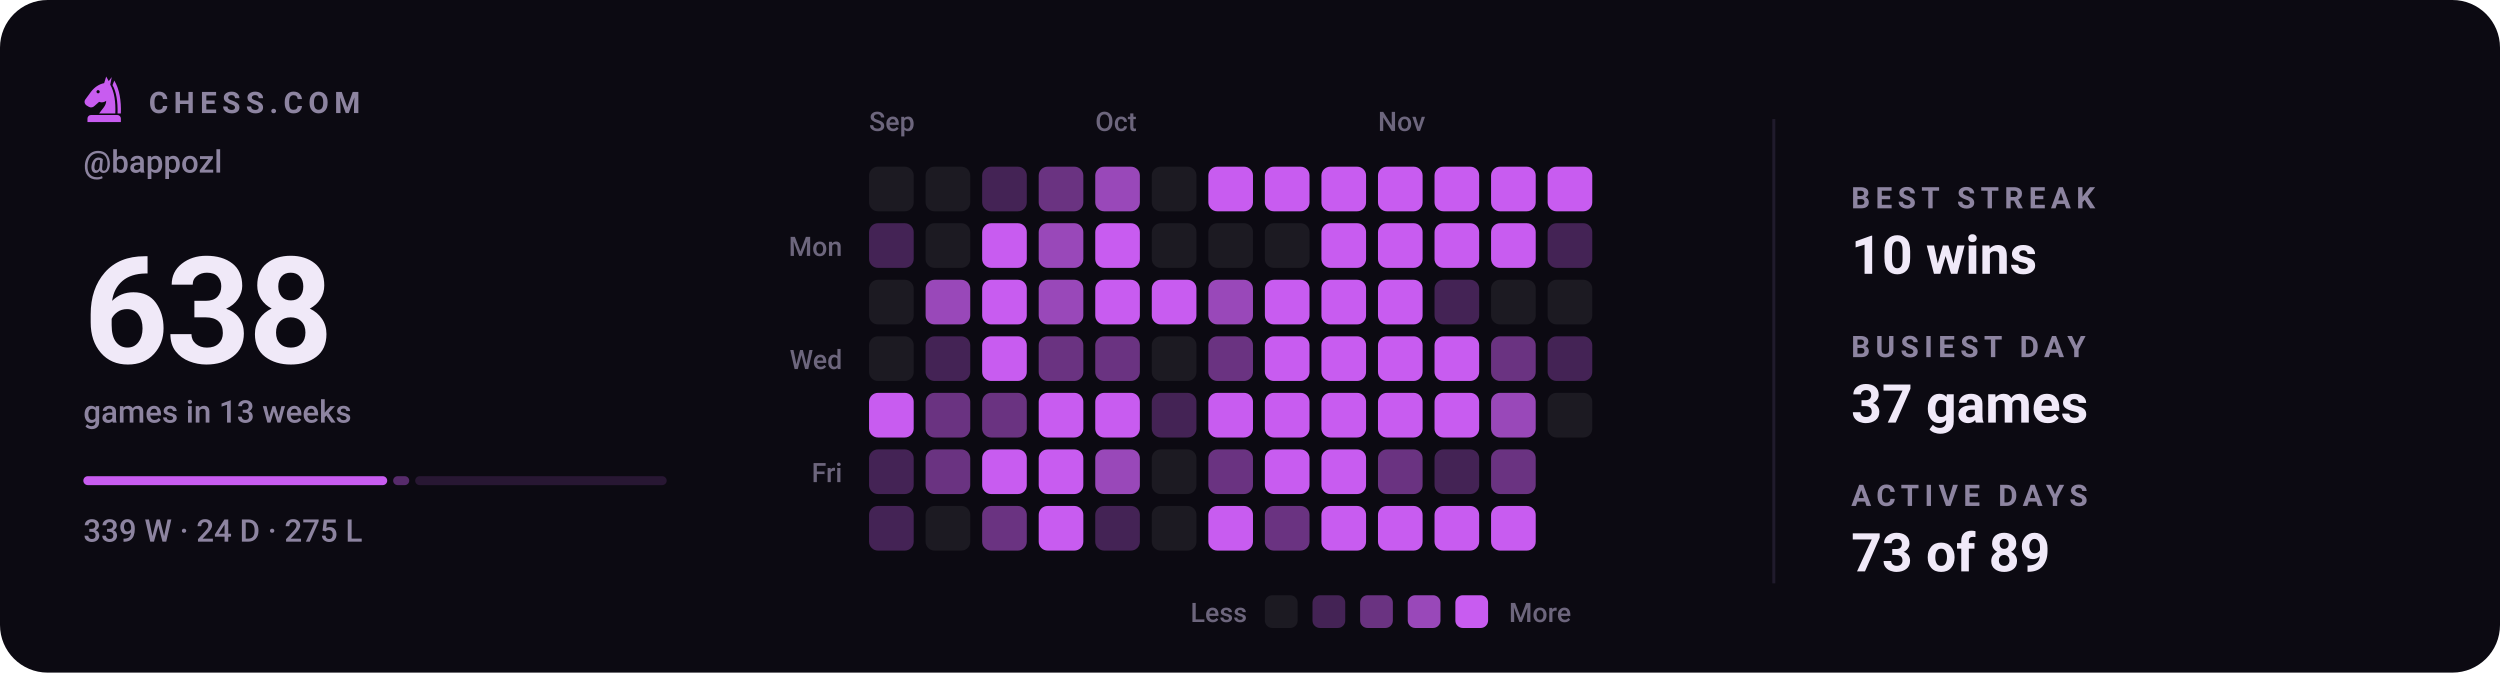
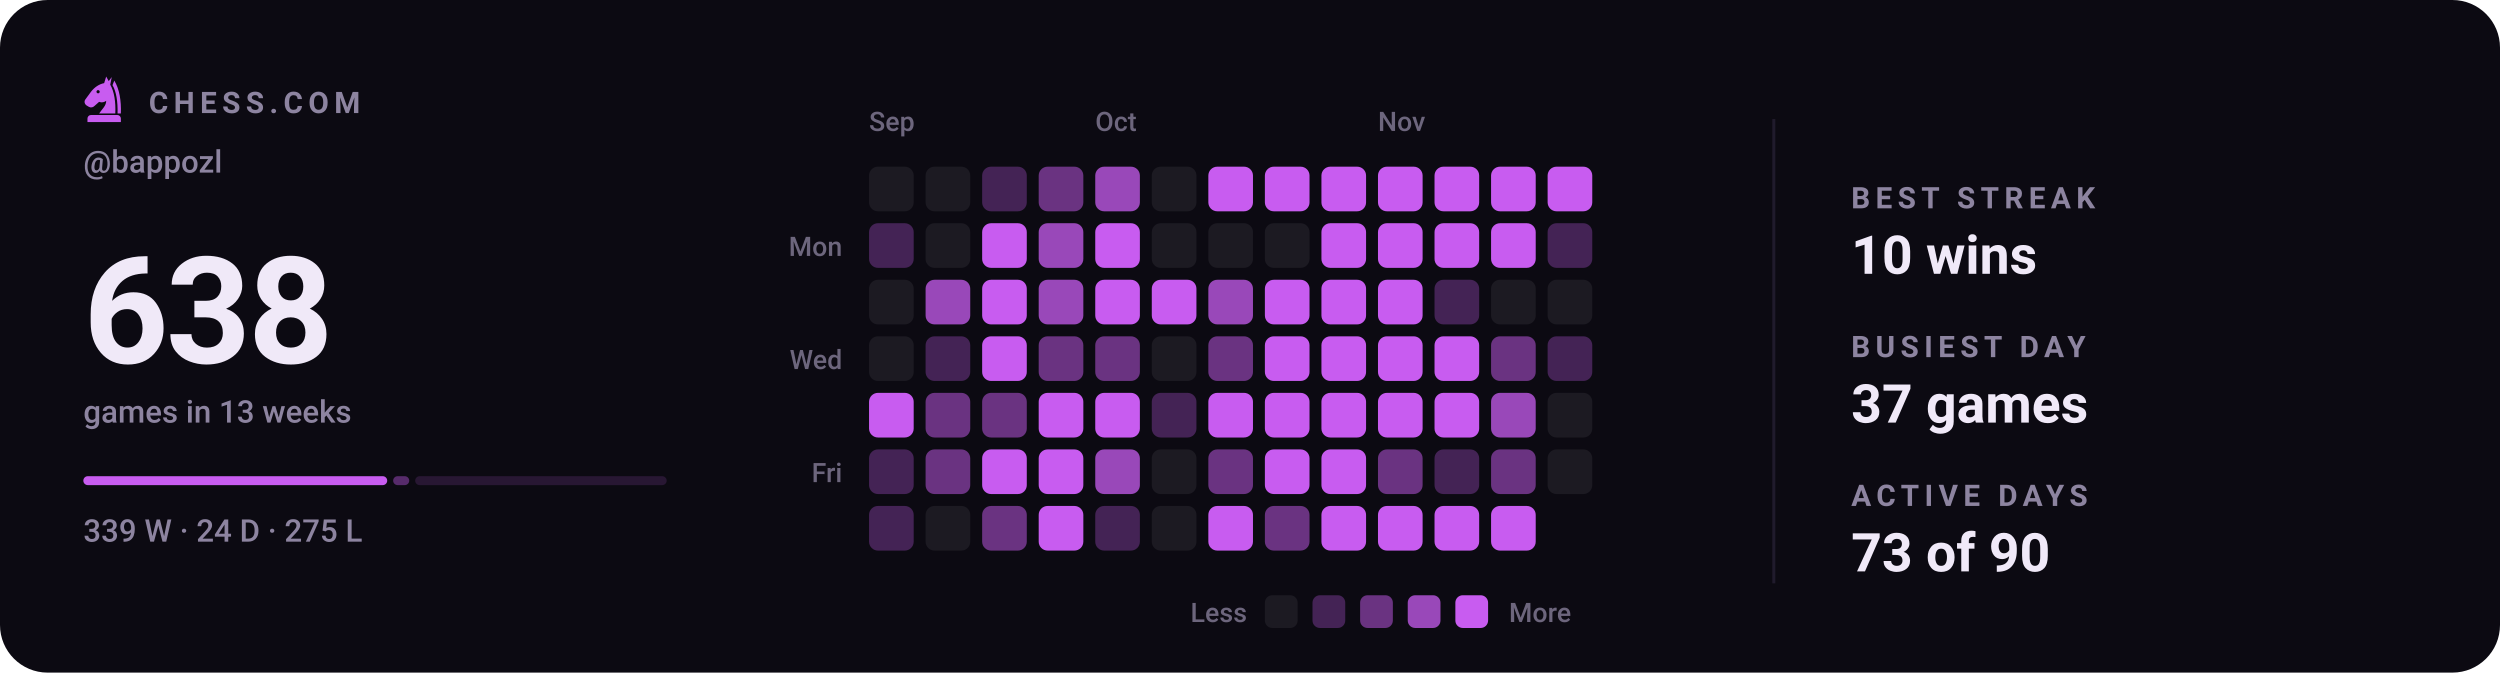
<svg xmlns="http://www.w3.org/2000/svg" viewBox="0 0 840 226" width="840" height="226" role="img" aria-label="Chess.com activity for bappozl: 638 games in the last 13 weeks">
  <style>svg{font-family:-apple-system,BlinkMacSystemFont,'Segoe UI',Roboto,'Helvetica Neue',Arial,sans-serif}text{fill:#f0e9f8;white-space:pre}.bg{fill:#0c0a12}.acc{fill:#c85cf0}.win{fill:#1baf7a}.draw{fill:#8b8f96}.loss{fill:#d03b3b}.lbl{font-size:10px;font-weight:600;letter-spacing:.18em;fill:#8d84a0}.cap{font-size:10.5px;font-weight:500;fill:#8d84a0}.num{font-family:-apple-system,BlinkMacSystemFont,'Segoe UI',Roboto,'Helvetica Neue',Arial,sans-serif;font-weight:700;letter-spacing:-.02em}.tick{font-size:9px;font-weight:500;fill:#8d84a0;opacity:.75}.dl{font-size:10px;font-weight:600}.rule{stroke:#201b2c;stroke-width:1;fill:none}.grid{stroke:#201b2c;stroke-width:1;fill:none;opacity:.7}.ln{fill:none;stroke:#c85cf0;stroke-width:2;stroke-linecap:round;stroke-linejoin:round}.ring{stroke:#0c0a12;stroke-width:2}.hollow{fill:none;stroke-width:1.5}.sq{fill:#f0e9f8;opacity:.035}</style>
  <rect class="bg" width="840" height="226" rx="16" />
  <g class="acc" transform="translate(26.5,24.7) scale(0.17)">
    <path fill-rule="evenodd" d="M54 6L50 19C40 21 31 27 24 36L13 51C10 55 11 60 15 63L20 66C24 68 28 67 31 64L40 56C45 58 50 57 54 54C54 64 46 70 40 79H72C73 56 70 36 62 22L65 7L59 15zM41.2 36a3.2 3.2 0 1 0-6.4 0 3.2 3.2 0 1 0 6.4 0z" />
    <path d="M70 14C80 30 84 54 83 79H76.5C77 55 74 36 66.5 23z" />
    <path d="M24 82h52a7 7 0 0 1 7 7v7H17v-7a7 7 0 0 1 7-7z" />
  </g>
  <text class="lbl" x="50" y="38">CHESS.COM</text>
  <text class="cap" x="28" y="58">@bappozl</text>
  <text class="num" x="28" y="122" style="font-size:50px">638</text>
  <text class="cap" x="28" y="142">games in 13 weeks</text>
  <rect x="28.0" y="160" width="102.1" height="3" rx="1.5" fill="#c85cf0" opacity="1" />
  <rect x="132.1" y="160" width="5.4" height="3" rx="1.5" fill="#c85cf0" opacity="0.4" />
  <rect x="139.5" y="160" width="84.5" height="3" rx="1.5" fill="#c85cf0" opacity="0.15" />
  <text class="cap" x="28" y="182">339 W · 24 D · 275 L</text>
  <text class="tick" x="292" y="44">Sep</text>
  <text class="tick" x="368" y="44">Oct</text>
  <text class="tick" x="463" y="44">Nov</text>
  <text class="tick" x="283" y="86" text-anchor="end">Mon</text>
  <text class="tick" x="283" y="124" text-anchor="end">Wed</text>
  <text class="tick" x="283" y="162" text-anchor="end">Fri</text>
  <rect x="292" y="56" width="15" height="15" rx="3" fill="#1c1a22" />
  <rect x="292" y="75" width="15" height="15" rx="3" fill="#442355" />
  <rect x="292" y="94" width="15" height="15" rx="3" fill="#1c1a22" />
  <rect x="292" y="113" width="15" height="15" rx="3" fill="#1c1a22" />
  <rect x="292" y="132" width="15" height="15" rx="3" fill="#c85cf0" />
  <rect x="292" y="151" width="15" height="15" rx="3" fill="#442355" />
  <rect x="292" y="170" width="15" height="15" rx="3" fill="#442355" />
  <rect x="311" y="56" width="15" height="15" rx="3" fill="#1c1a22" />
  <rect x="311" y="75" width="15" height="15" rx="3" fill="#1c1a22" />
  <rect x="311" y="94" width="15" height="15" rx="3" fill="#9948b9" />
  <rect x="311" y="113" width="15" height="15" rx="3" fill="#442355" />
  <rect x="311" y="132" width="15" height="15" rx="3" fill="#6a3381" />
  <rect x="311" y="151" width="15" height="15" rx="3" fill="#6a3381" />
  <rect x="311" y="170" width="15" height="15" rx="3" fill="#1c1a22" />
  <rect x="330" y="56" width="15" height="15" rx="3" fill="#442355" />
  <rect x="330" y="75" width="15" height="15" rx="3" fill="#c85cf0" />
  <rect x="330" y="94" width="15" height="15" rx="3" fill="#c85cf0" />
  <rect x="330" y="113" width="15" height="15" rx="3" fill="#c85cf0" />
  <rect x="330" y="132" width="15" height="15" rx="3" fill="#6a3381" />
  <rect x="330" y="151" width="15" height="15" rx="3" fill="#c85cf0" />
  <rect x="330" y="170" width="15" height="15" rx="3" fill="#6a3381" />
  <rect x="349" y="56" width="15" height="15" rx="3" fill="#6a3381" />
  <rect x="349" y="75" width="15" height="15" rx="3" fill="#9948b9" />
  <rect x="349" y="94" width="15" height="15" rx="3" fill="#9948b9" />
  <rect x="349" y="113" width="15" height="15" rx="3" fill="#6a3381" />
  <rect x="349" y="132" width="15" height="15" rx="3" fill="#c85cf0" />
  <rect x="349" y="151" width="15" height="15" rx="3" fill="#c85cf0" />
  <rect x="349" y="170" width="15" height="15" rx="3" fill="#c85cf0" />
  <rect x="368" y="56" width="15" height="15" rx="3" fill="#9948b9" />
  <rect x="368" y="75" width="15" height="15" rx="3" fill="#c85cf0" />
  <rect x="368" y="94" width="15" height="15" rx="3" fill="#c85cf0" />
  <rect x="368" y="113" width="15" height="15" rx="3" fill="#6a3381" />
  <rect x="368" y="132" width="15" height="15" rx="3" fill="#c85cf0" />
  <rect x="368" y="151" width="15" height="15" rx="3" fill="#9948b9" />
  <rect x="368" y="170" width="15" height="15" rx="3" fill="#442355" />
  <rect x="387" y="56" width="15" height="15" rx="3" fill="#1c1a22" />
  <rect x="387" y="75" width="15" height="15" rx="3" fill="#1c1a22" />
  <rect x="387" y="94" width="15" height="15" rx="3" fill="#c85cf0" />
  <rect x="387" y="113" width="15" height="15" rx="3" fill="#1c1a22" />
  <rect x="387" y="132" width="15" height="15" rx="3" fill="#442355" />
  <rect x="387" y="151" width="15" height="15" rx="3" fill="#1c1a22" />
  <rect x="387" y="170" width="15" height="15" rx="3" fill="#1c1a22" />
  <rect x="406" y="56" width="15" height="15" rx="3" fill="#c85cf0" />
  <rect x="406" y="75" width="15" height="15" rx="3" fill="#1c1a22" />
  <rect x="406" y="94" width="15" height="15" rx="3" fill="#9948b9" />
  <rect x="406" y="113" width="15" height="15" rx="3" fill="#6a3381" />
  <rect x="406" y="132" width="15" height="15" rx="3" fill="#c85cf0" />
  <rect x="406" y="151" width="15" height="15" rx="3" fill="#6a3381" />
  <rect x="406" y="170" width="15" height="15" rx="3" fill="#c85cf0" />
  <rect x="425" y="56" width="15" height="15" rx="3" fill="#c85cf0" />
  <rect x="425" y="75" width="15" height="15" rx="3" fill="#1c1a22" />
  <rect x="425" y="94" width="15" height="15" rx="3" fill="#c85cf0" />
  <rect x="425" y="113" width="15" height="15" rx="3" fill="#c85cf0" />
  <rect x="425" y="132" width="15" height="15" rx="3" fill="#c85cf0" />
  <rect x="425" y="151" width="15" height="15" rx="3" fill="#c85cf0" />
  <rect x="425" y="170" width="15" height="15" rx="3" fill="#6a3381" />
  <rect x="444" y="56" width="15" height="15" rx="3" fill="#c85cf0" />
  <rect x="444" y="75" width="15" height="15" rx="3" fill="#c85cf0" />
  <rect x="444" y="94" width="15" height="15" rx="3" fill="#c85cf0" />
  <rect x="444" y="113" width="15" height="15" rx="3" fill="#c85cf0" />
  <rect x="444" y="132" width="15" height="15" rx="3" fill="#c85cf0" />
  <rect x="444" y="151" width="15" height="15" rx="3" fill="#c85cf0" />
  <rect x="444" y="170" width="15" height="15" rx="3" fill="#c85cf0" />
  <rect x="463" y="56" width="15" height="15" rx="3" fill="#c85cf0" />
  <rect x="463" y="75" width="15" height="15" rx="3" fill="#c85cf0" />
  <rect x="463" y="94" width="15" height="15" rx="3" fill="#c85cf0" />
  <rect x="463" y="113" width="15" height="15" rx="3" fill="#c85cf0" />
  <rect x="463" y="132" width="15" height="15" rx="3" fill="#c85cf0" />
  <rect x="463" y="151" width="15" height="15" rx="3" fill="#6a3381" />
  <rect x="463" y="170" width="15" height="15" rx="3" fill="#c85cf0" />
  <rect x="482" y="56" width="15" height="15" rx="3" fill="#c85cf0" />
  <rect x="482" y="75" width="15" height="15" rx="3" fill="#c85cf0" />
  <rect x="482" y="94" width="15" height="15" rx="3" fill="#442355" />
  <rect x="482" y="113" width="15" height="15" rx="3" fill="#c85cf0" />
  <rect x="482" y="132" width="15" height="15" rx="3" fill="#c85cf0" />
  <rect x="482" y="151" width="15" height="15" rx="3" fill="#442355" />
  <rect x="482" y="170" width="15" height="15" rx="3" fill="#c85cf0" />
  <rect x="501" y="56" width="15" height="15" rx="3" fill="#c85cf0" />
  <rect x="501" y="75" width="15" height="15" rx="3" fill="#c85cf0" />
  <rect x="501" y="94" width="15" height="15" rx="3" fill="#1c1a22" />
  <rect x="501" y="113" width="15" height="15" rx="3" fill="#6a3381" />
  <rect x="501" y="132" width="15" height="15" rx="3" fill="#9948b9" />
  <rect x="501" y="151" width="15" height="15" rx="3" fill="#6a3381" />
  <rect x="501" y="170" width="15" height="15" rx="3" fill="#c85cf0" />
  <rect x="520" y="56" width="15" height="15" rx="3" fill="#c85cf0" />
  <rect x="520" y="75" width="15" height="15" rx="3" fill="#442355" />
  <rect x="520" y="94" width="15" height="15" rx="3" fill="#1c1a22" />
  <rect x="520" y="113" width="15" height="15" rx="3" fill="#442355" />
  <rect x="520" y="132" width="15" height="15" rx="3" fill="#1c1a22" />
+   <rect x="520" y="151" width="15" height="15" rx="3" fill="#1c1a22" />
  <text class="tick" x="419" y="209" text-anchor="end">Less</text>
  <rect x="425" y="200" width="11" height="11" rx="2.5" fill="#1c1a22" />
  <rect x="441" y="200" width="11" height="11" rx="2.5" fill="#442355" />
  <rect x="457" y="200" width="11" height="11" rx="2.5" fill="#6a3381" />
  <rect x="473" y="200" width="11" height="11" rx="2.5" fill="#9948b9" />
  <rect x="489" y="200" width="11" height="11" rx="2.5" fill="#c85cf0" />
  <text class="tick" x="507" y="209">More</text>
  <line class="rule" x1="596" y1="40" x2="596" y2="196" />
  <text class="lbl" x="622" y="70">BEST STREAK</text>
  <text x="622" y="92" style="font-size:18px;font-weight:600">10 wins</text>
  <text class="lbl" x="622" y="120">BUSIEST DAY</text>
  <text x="622" y="142" style="font-size:18px;font-weight:600">37 games</text>
  <text class="lbl" x="622" y="170">ACTIVE DAYS</text>
-   <text x="622" y="192" style="font-size:18px;font-weight:600">73 of 89</text>
+   <text x="622" y="192" style="font-size:18px;font-weight:600">73 of 90</text>
</svg>
